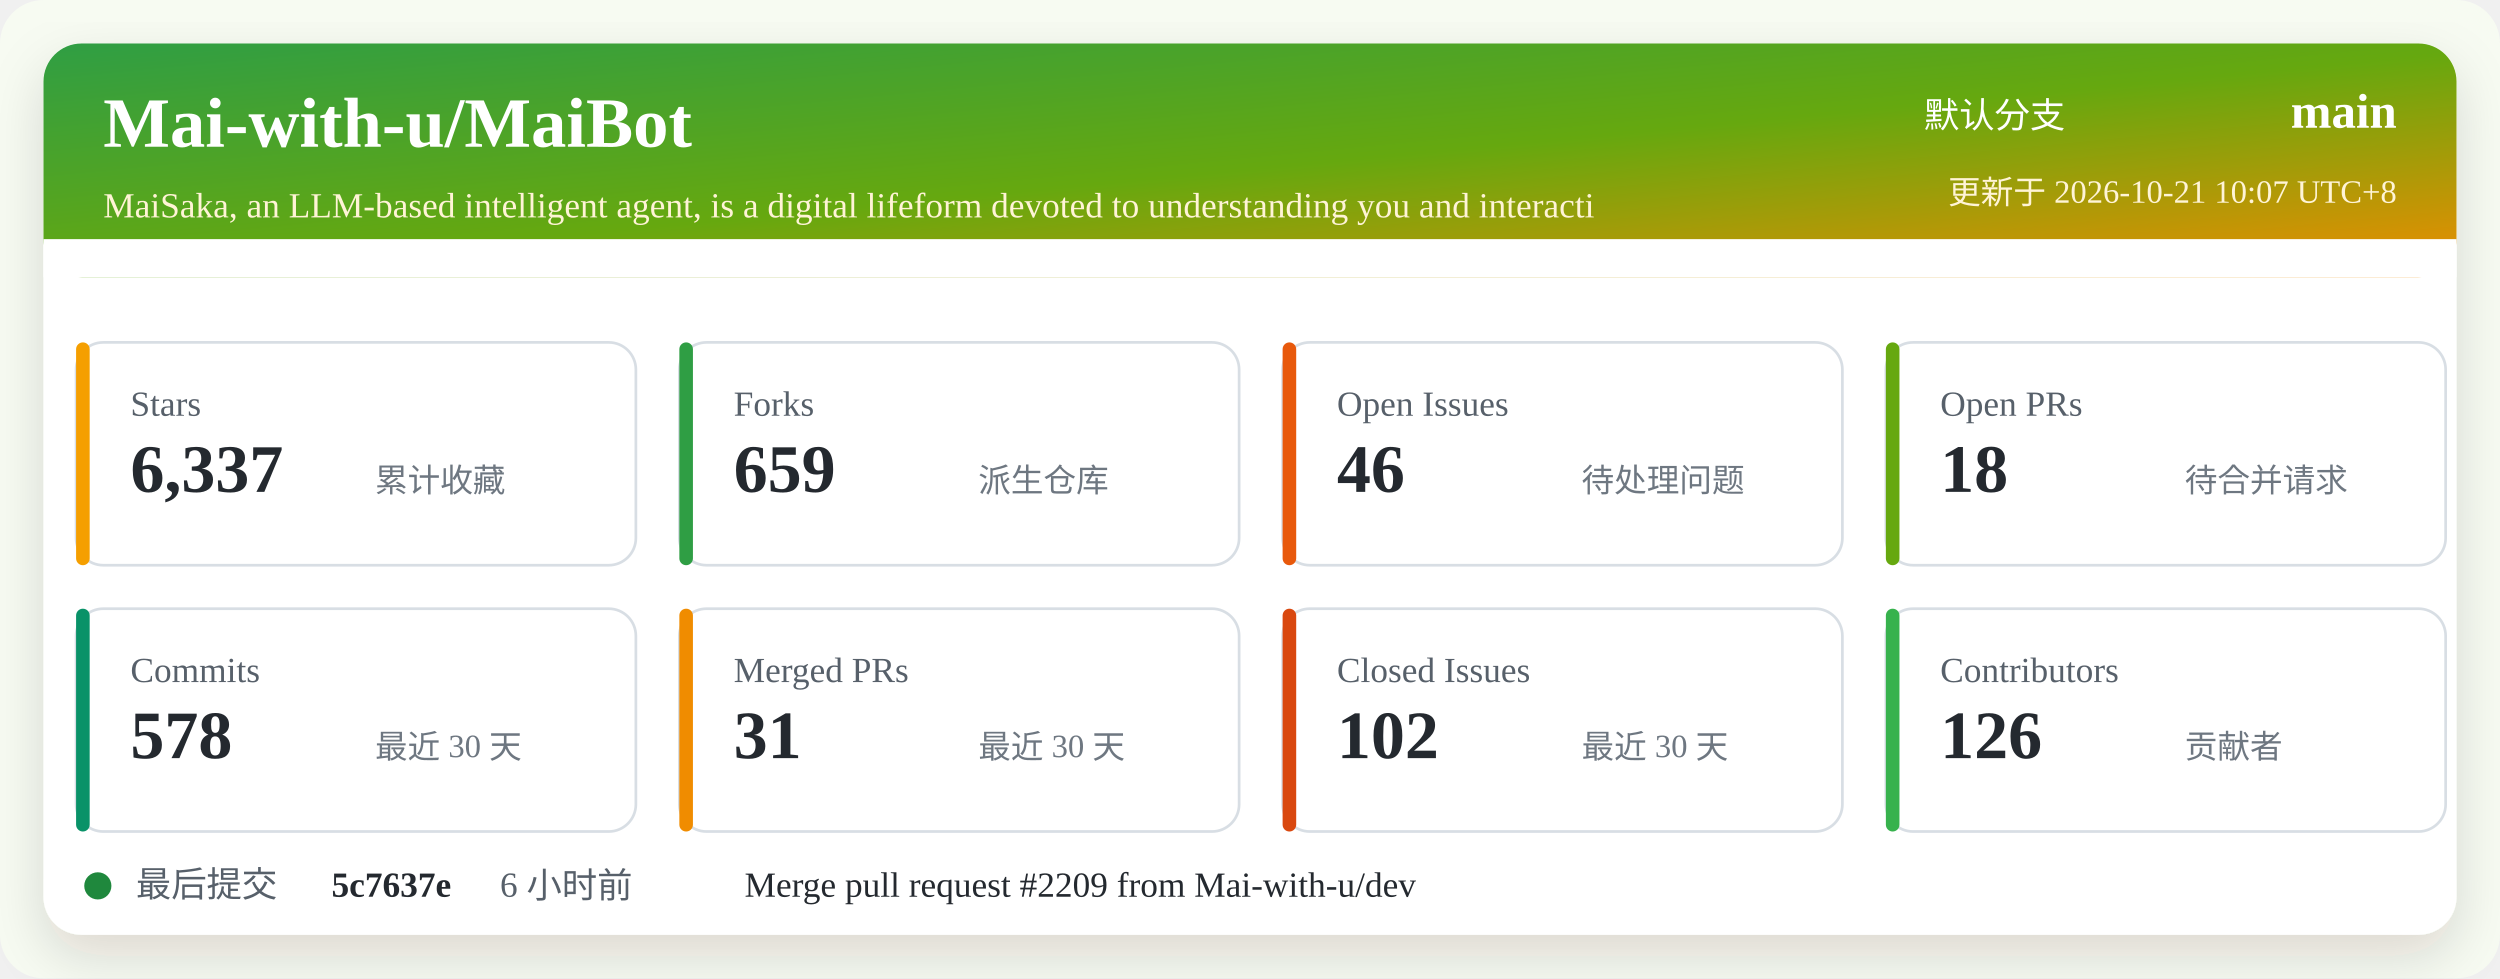
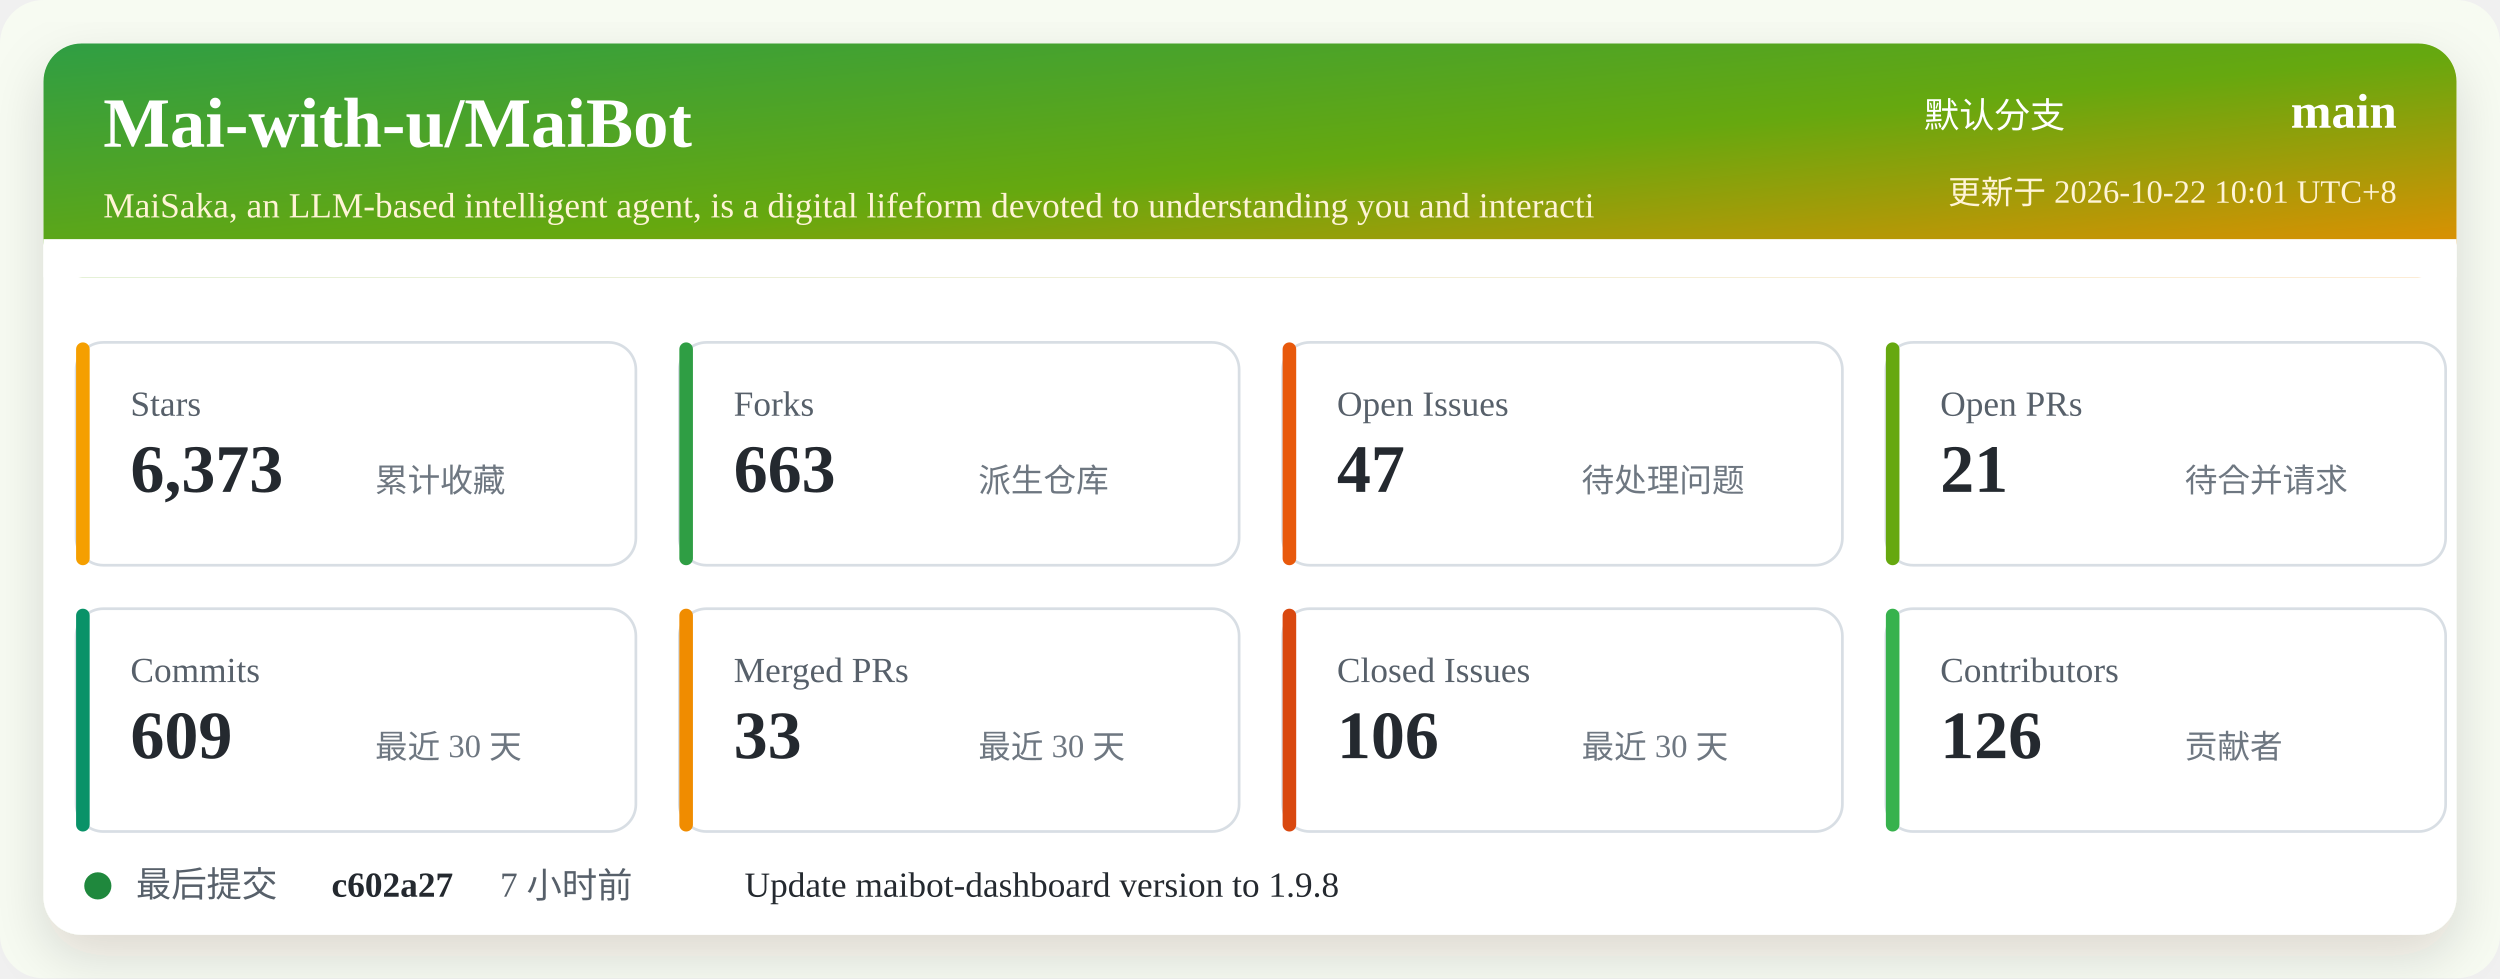
<svg xmlns="http://www.w3.org/2000/svg" width="920" height="360" viewBox="0 0 920 360" role="img" aria-labelledby="title desc">
  <defs>
    <linearGradient id="header" x1="0" x2="1" y1="0" y2="1">
      <stop offset="0%" stop-color="#2f9e44" />
      <stop offset="52%" stop-color="#66a80f" />
      <stop offset="100%" stop-color="#f08c00" />
    </linearGradient>
    <filter id="shadow" x="-5%" y="-5%" width="110%" height="110%">
      <feDropShadow dx="0" dy="8" stdDeviation="10" flood-color="#2b2318" flood-opacity="0.14" />
    </filter>
  </defs>
  <rect width="920" height="360" rx="16" fill="#f7fbf2" />
  <rect x="16" y="16" width="888" height="328" rx="14" fill="#ffffff" filter="url(#shadow)" />
  <rect x="16" y="16" width="888" height="86" rx="14" fill="url(#header)" />
  <path d="M16 88 H904 V102 H16 Z" fill="#ffffff" />
  <text x="38" y="54" fill="#ffffff" font-size="26" font-weight="700">Mai-with-u/MaiBot</text>
  <text x="38" y="80" fill="#fff4d6" font-size="13">MaiSaka, an LLM-based intelligent agent, is a digital lifeform devoted to understanding you and interacti</text>
  <text x="760" y="47" fill="#ffffff" font-size="13" text-anchor="end">默认分支</text>
  <text x="882" y="47" fill="#ffffff" font-size="18" font-weight="700" text-anchor="end">main</text>
-   <text x="882" y="75" fill="#fff4d6" font-size="12" text-anchor="end">更新于 2026-10-21 10:07 UTC+8</text>
+   <text x="882" y="75" fill="#fff4d6" font-size="12" text-anchor="end">更新于 2026-10-22 10:01 UTC+8</text>
  <g transform="translate(28 126)">
    <rect width="206" height="82" rx="10" fill="#ffffff" stroke="#d8dee4" />
    <rect x="0" y="0" width="5" height="82" rx="2.5" fill="#f59f00" />
    <text x="20" y="27" fill="#57606a" font-size="13">Stars</text>
-     <text x="20" y="55" fill="#24292f" font-size="25" font-weight="700">6,337</text>
+     <text x="20" y="55" fill="#24292f" font-size="25" font-weight="700">6,373</text>
    <text x="110" y="55" fill="#6e7781" font-size="12">累计收藏</text>
  </g>
  <g transform="translate(250 126)">
    <rect width="206" height="82" rx="10" fill="#ffffff" stroke="#d8dee4" />
    <rect x="0" y="0" width="5" height="82" rx="2.5" fill="#2f9e44" />
    <text x="20" y="27" fill="#57606a" font-size="13">Forks</text>
-     <text x="20" y="55" fill="#24292f" font-size="25" font-weight="700">659</text>
+     <text x="20" y="55" fill="#24292f" font-size="25" font-weight="700">663</text>
    <text x="110" y="55" fill="#6e7781" font-size="12">派生仓库</text>
  </g>
  <g transform="translate(472 126)">
    <rect width="206" height="82" rx="10" fill="#ffffff" stroke="#d8dee4" />
    <rect x="0" y="0" width="5" height="82" rx="2.5" fill="#e8590c" />
    <text x="20" y="27" fill="#57606a" font-size="13">Open Issues</text>
-     <text x="20" y="55" fill="#24292f" font-size="25" font-weight="700">46</text>
+     <text x="20" y="55" fill="#24292f" font-size="25" font-weight="700">47</text>
    <text x="110" y="55" fill="#6e7781" font-size="12">待处理问题</text>
  </g>
  <g transform="translate(694 126)">
    <rect width="206" height="82" rx="10" fill="#ffffff" stroke="#d8dee4" />
    <rect x="0" y="0" width="5" height="82" rx="2.5" fill="#66a80f" />
    <text x="20" y="27" fill="#57606a" font-size="13">Open PRs</text>
-     <text x="20" y="55" fill="#24292f" font-size="25" font-weight="700">18</text>
+     <text x="20" y="55" fill="#24292f" font-size="25" font-weight="700">21</text>
    <text x="110" y="55" fill="#6e7781" font-size="12">待合并请求</text>
  </g>
  <g transform="translate(28 224)">
    <rect width="206" height="82" rx="10" fill="#ffffff" stroke="#d8dee4" />
    <rect x="0" y="0" width="5" height="82" rx="2.5" fill="#099268" />
    <text x="20" y="27" fill="#57606a" font-size="13">Commits</text>
-     <text x="20" y="55" fill="#24292f" font-size="25" font-weight="700">578</text>
+     <text x="20" y="55" fill="#24292f" font-size="25" font-weight="700">609</text>
    <text x="110" y="55" fill="#6e7781" font-size="12">最近 30 天</text>
  </g>
  <g transform="translate(250 224)">
    <rect width="206" height="82" rx="10" fill="#ffffff" stroke="#d8dee4" />
    <rect x="0" y="0" width="5" height="82" rx="2.5" fill="#f08c00" />
    <text x="20" y="27" fill="#57606a" font-size="13">Merged PRs</text>
-     <text x="20" y="55" fill="#24292f" font-size="25" font-weight="700">31</text>
+     <text x="20" y="55" fill="#24292f" font-size="25" font-weight="700">33</text>
    <text x="110" y="55" fill="#6e7781" font-size="12">最近 30 天</text>
  </g>
  <g transform="translate(472 224)">
    <rect width="206" height="82" rx="10" fill="#ffffff" stroke="#d8dee4" />
    <rect x="0" y="0" width="5" height="82" rx="2.5" fill="#d9480f" />
    <text x="20" y="27" fill="#57606a" font-size="13">Closed Issues</text>
-     <text x="20" y="55" fill="#24292f" font-size="25" font-weight="700">102</text>
+     <text x="20" y="55" fill="#24292f" font-size="25" font-weight="700">106</text>
    <text x="110" y="55" fill="#6e7781" font-size="12">最近 30 天</text>
  </g>
  <g transform="translate(694 224)">
    <rect width="206" height="82" rx="10" fill="#ffffff" stroke="#d8dee4" />
    <rect x="0" y="0" width="5" height="82" rx="2.5" fill="#37b24d" />
    <text x="20" y="27" fill="#57606a" font-size="13">Contributors</text>
    <text x="20" y="55" fill="#24292f" font-size="25" font-weight="700">126</text>
    <text x="110" y="55" fill="#6e7781" font-size="12">贡献者</text>
  </g>
  <g transform="translate(28 318)">
    <circle cx="8" cy="8" r="5" fill="#1f883d" />
    <text x="22" y="12" fill="#57606a" font-size="13">最后提交</text>
-     <text x="94" y="12" fill="#24292f" font-size="13" font-weight="700">5c7637e</text>
-     <text x="156" y="12" fill="#57606a" font-size="13">6 小时前</text>
-     <text x="246" y="12" fill="#24292f" font-size="13">Merge pull request #2209 from Mai-with-u/dev</text>
+     <text x="94" y="12" fill="#24292f" font-size="13" font-weight="700">c602a27</text>
+     <text x="156" y="12" fill="#57606a" font-size="13">7 小时前</text>
+     <text x="246" y="12" fill="#24292f" font-size="13">Update maibot-dashboard version to 1.9.8</text>
  </g>
</svg>
